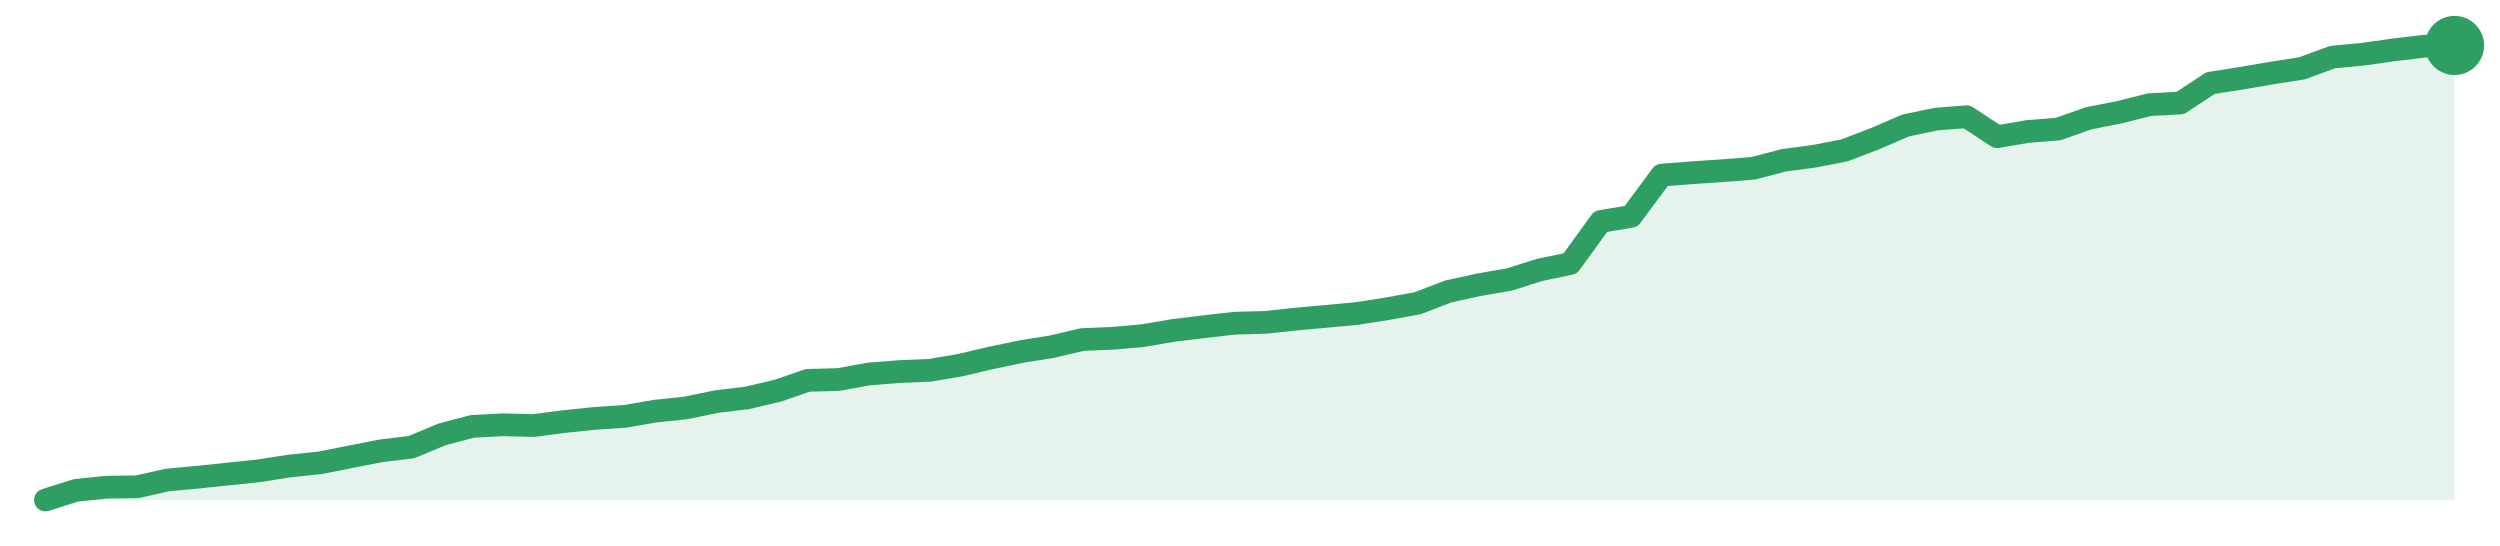
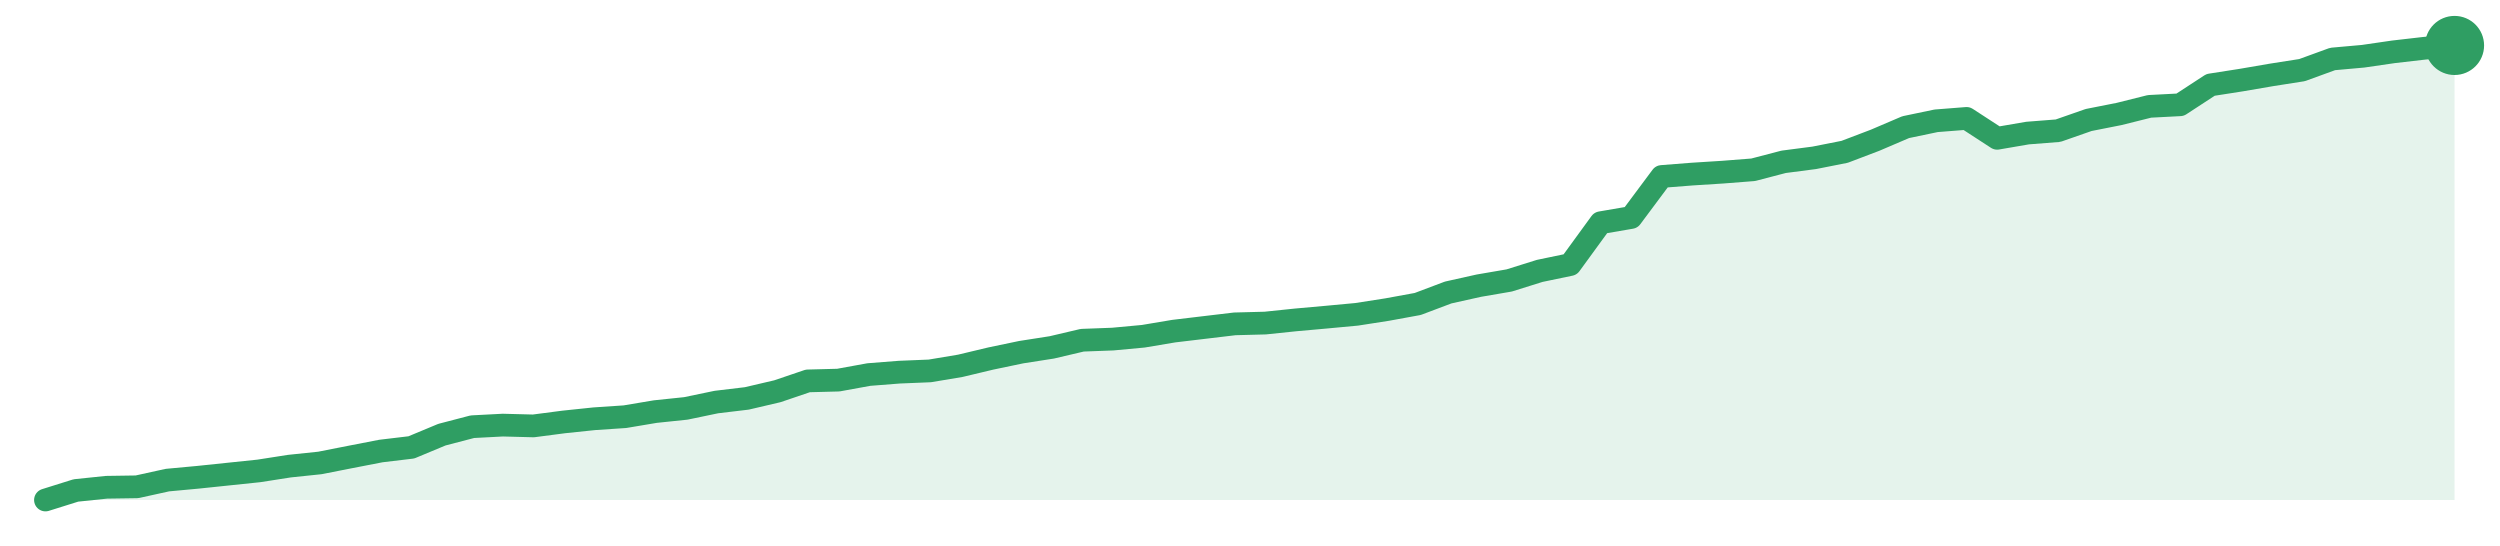
<svg xmlns="http://www.w3.org/2000/svg" width="220" height="48" viewBox="0 0 220 48" role="img" aria-label="trend">
-   <path d="M4.0,44.0 L4.0,44.0 L6.68,43.15 L9.37,42.87 L12.05,42.84 L14.73,42.24 L17.42,41.99 L20.1,41.71 L22.78,41.43 L25.47,41.01 L28.15,40.73 L30.84,40.2 L33.52,39.67 L36.2,39.35 L38.89,38.23 L41.57,37.52 L44.25,37.38 L46.94,37.45 L49.62,37.1 L52.3,36.82 L54.99,36.64 L57.67,36.18 L60.35,35.9 L63.04,35.34 L65.72,35.02 L68.41,34.39 L71.09,33.47 L73.77,33.4 L76.46,32.91 L79.14,32.7 L81.82,32.59 L84.51,32.13 L87.19,31.5 L89.87,30.94 L92.56,30.51 L95.24,29.88 L97.92,29.77 L100.61,29.53 L103.29,29.07 L105.97,28.75 L108.66,28.44 L111.34,28.37 L114.03,28.08 L116.71,27.84 L119.39,27.59 L122.08,27.17 L124.76,26.68 L127.44,25.65 L130.13,25.06 L132.81,24.6 L135.49,23.75 L138.18,23.19 L140.86,19.49 L143.54,19.04 L146.23,15.41 L148.91,15.2 L151.59,15.02 L154.28,14.81 L156.96,14.11 L159.65,13.75 L162.33,13.23 L165.01,12.2 L167.7,11.04 L170.38,10.48 L173.06,10.27 L175.75,12.03 L178.43,11.57 L181.11,11.36 L183.8,10.41 L186.48,9.88 L189.16,9.21 L191.85,9.07 L194.53,7.31 L197.22,6.89 L199.9,6.43 L202.58,6.01 L205.27,5.02 L207.95,4.77 L210.63,4.39 L213.32,4.07 L216.0,4.0 L216.0,44.0 Z" fill="#2f9e631f" />
-   <path d="M4.0,44.0 L6.68,43.15 L9.37,42.87 L12.05,42.84 L14.73,42.24 L17.42,41.99 L20.1,41.71 L22.78,41.43 L25.47,41.01 L28.15,40.73 L30.84,40.2 L33.52,39.67 L36.2,39.35 L38.89,38.23 L41.57,37.52 L44.25,37.38 L46.94,37.45 L49.62,37.1 L52.3,36.82 L54.99,36.64 L57.67,36.18 L60.35,35.9 L63.04,35.34 L65.72,35.02 L68.41,34.39 L71.09,33.47 L73.77,33.4 L76.46,32.91 L79.14,32.7 L81.82,32.59 L84.51,32.13 L87.19,31.5 L89.87,30.94 L92.56,30.51 L95.24,29.88 L97.92,29.77 L100.61,29.53 L103.29,29.07 L105.97,28.75 L108.66,28.44 L111.34,28.37 L114.03,28.08 L116.71,27.84 L119.39,27.59 L122.08,27.17 L124.76,26.68 L127.44,25.65 L130.13,25.06 L132.81,24.6 L135.49,23.75 L138.18,23.19 L140.86,19.49 L143.54,19.04 L146.23,15.41 L148.91,15.2 L151.59,15.02 L154.28,14.81 L156.96,14.11 L159.65,13.75 L162.33,13.23 L165.01,12.2 L167.7,11.04 L170.38,10.48 L173.06,10.27 L175.75,12.03 L178.43,11.57 L181.11,11.36 L183.8,10.41 L186.48,9.88 L189.16,9.21 L191.85,9.07 L194.53,7.31 L197.22,6.89 L199.9,6.43 L202.58,6.01 L205.27,5.02 L207.95,4.77 L210.63,4.39 L213.32,4.07 L216.0,4.0" fill="none" stroke="#2f9e63" stroke-width="2" stroke-linejoin="round" stroke-linecap="round" />
+   <path d="M4.0,44.0 L4.0,44.0 L6.68,43.16 L9.37,42.88 L12.05,42.84 L14.73,42.25 L17.42,42.0 L20.1,41.72 L22.78,41.44 L25.47,41.02 L28.15,40.74 L30.84,40.21 L33.52,39.69 L36.2,39.37 L38.89,38.25 L41.57,37.55 L44.25,37.41 L46.94,37.48 L49.62,37.13 L52.3,36.85 L54.99,36.67 L57.67,36.22 L60.35,35.94 L63.04,35.38 L65.72,35.06 L68.41,34.43 L71.09,33.52 L73.77,33.45 L76.46,32.96 L79.14,32.75 L81.82,32.64 L84.51,32.19 L87.19,31.55 L89.87,30.99 L92.56,30.57 L95.24,29.94 L97.92,29.84 L100.61,29.59 L103.29,29.14 L105.97,28.82 L108.66,28.5 L111.34,28.43 L114.03,28.15 L116.71,27.91 L119.39,27.66 L122.08,27.24 L124.76,26.75 L127.44,25.74 L130.13,25.14 L132.81,24.68 L135.49,23.84 L138.18,23.28 L140.86,19.6 L143.54,19.14 L146.23,15.53 L148.91,15.32 L151.59,15.15 L154.28,14.94 L156.96,14.24 L159.65,13.89 L162.33,13.36 L165.01,12.34 L167.7,11.19 L170.38,10.63 L173.06,10.42 L175.75,12.17 L178.43,11.71 L181.11,11.5 L183.8,10.56 L186.48,10.03 L189.16,9.36 L191.85,9.22 L194.53,7.47 L197.22,7.05 L199.9,6.59 L202.58,6.17 L205.27,5.19 L207.95,4.95 L210.63,4.56 L213.32,4.25 L216.0,4.0 L216.0,44.0 Z" fill="#2f9e631f" />
+   <path d="M4.0,44.0 L6.68,43.16 L9.37,42.88 L12.05,42.84 L14.73,42.25 L17.42,42.0 L20.1,41.72 L22.78,41.44 L25.47,41.02 L28.15,40.74 L30.84,40.21 L33.52,39.69 L36.2,39.37 L38.89,38.25 L41.57,37.55 L44.25,37.41 L46.94,37.48 L49.62,37.13 L52.3,36.85 L54.99,36.67 L57.67,36.22 L60.35,35.94 L63.04,35.38 L65.72,35.06 L68.41,34.43 L71.09,33.52 L73.77,33.45 L76.46,32.96 L79.14,32.75 L81.82,32.64 L84.51,32.19 L87.19,31.55 L89.87,30.99 L92.56,30.57 L95.24,29.94 L97.92,29.84 L100.61,29.59 L103.29,29.14 L105.97,28.82 L108.66,28.5 L111.34,28.43 L114.03,28.15 L116.71,27.91 L119.39,27.66 L122.08,27.24 L124.76,26.75 L127.44,25.74 L130.13,25.14 L132.81,24.68 L135.49,23.84 L138.18,23.28 L140.86,19.6 L143.54,19.14 L146.23,15.53 L148.91,15.32 L151.59,15.15 L154.28,14.94 L156.96,14.24 L159.65,13.89 L162.33,13.36 L165.01,12.34 L167.7,11.19 L170.38,10.63 L173.06,10.42 L175.75,12.17 L178.43,11.71 L181.11,11.5 L183.8,10.56 L186.48,10.03 L189.16,9.36 L191.85,9.22 L194.53,7.47 L197.22,7.05 L199.9,6.59 L202.58,6.17 L205.27,5.19 L207.95,4.95 L210.63,4.56 L213.32,4.25 L216.0,4.0" fill="none" stroke="#2f9e63" stroke-width="2" stroke-linejoin="round" stroke-linecap="round" />
  <circle cx="216.0" cy="4.0" r="2.6" fill="#2f9e63" />
</svg>
